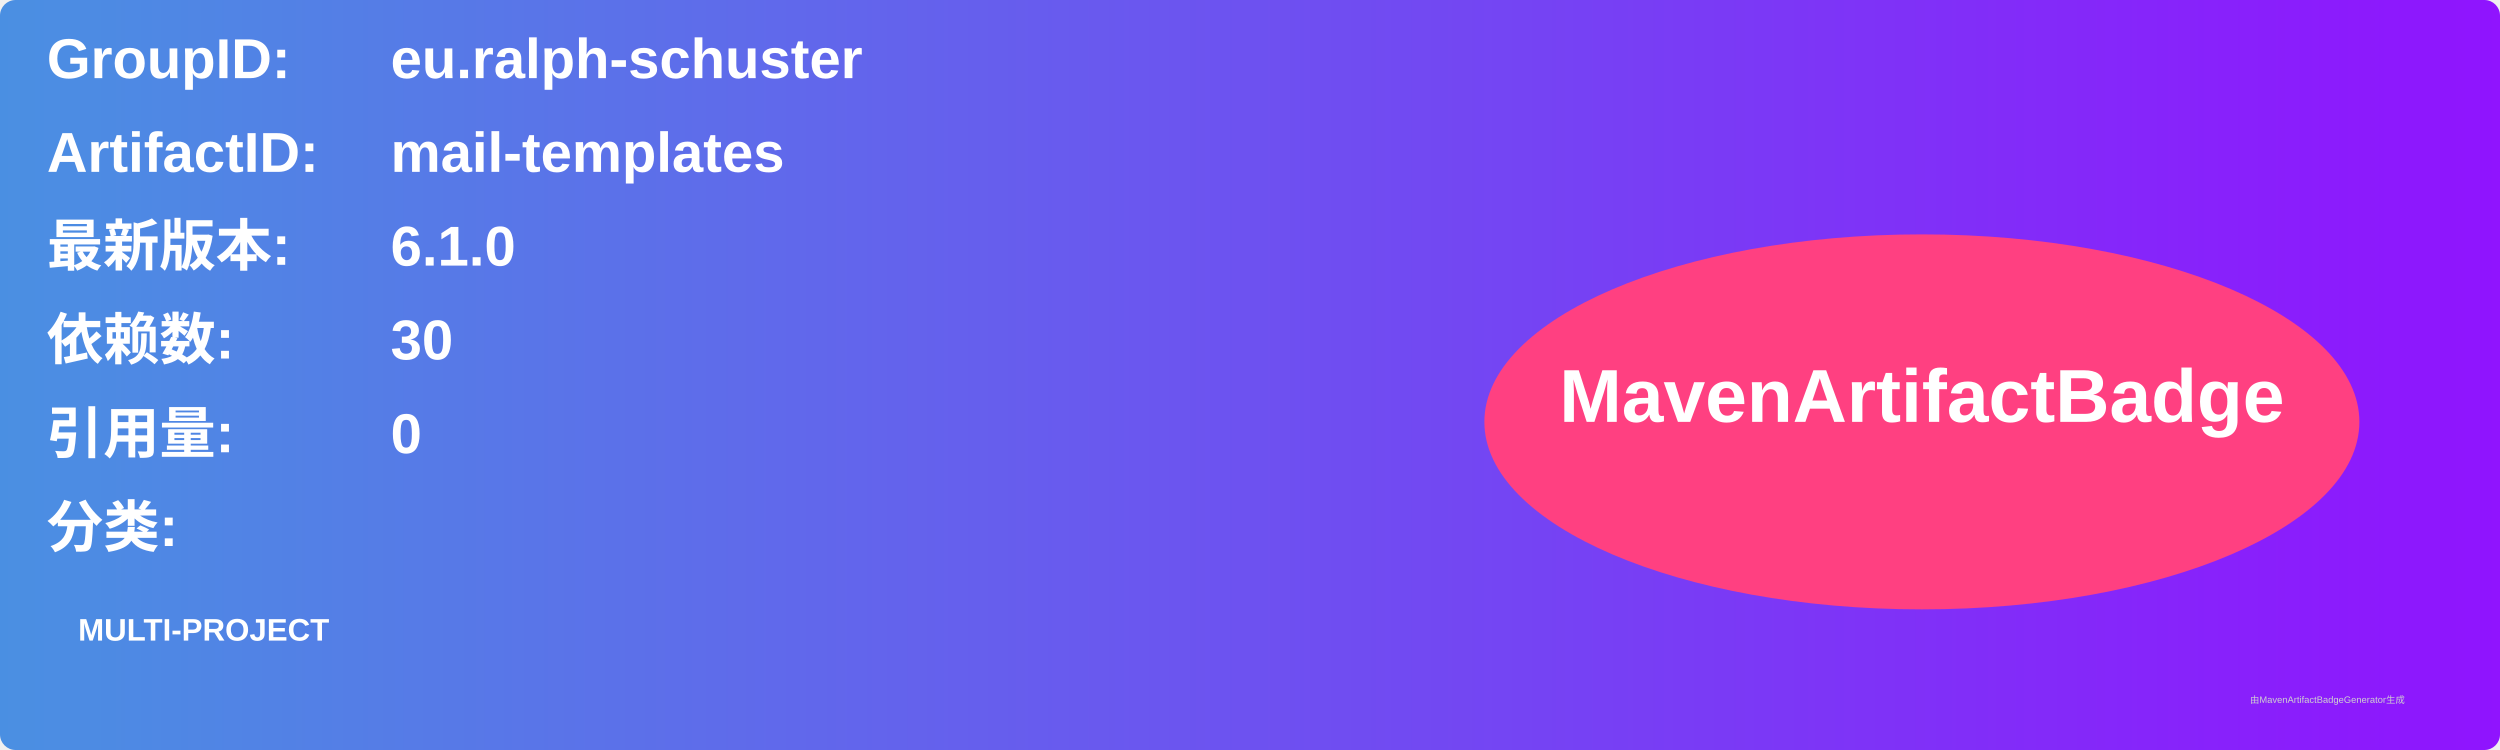
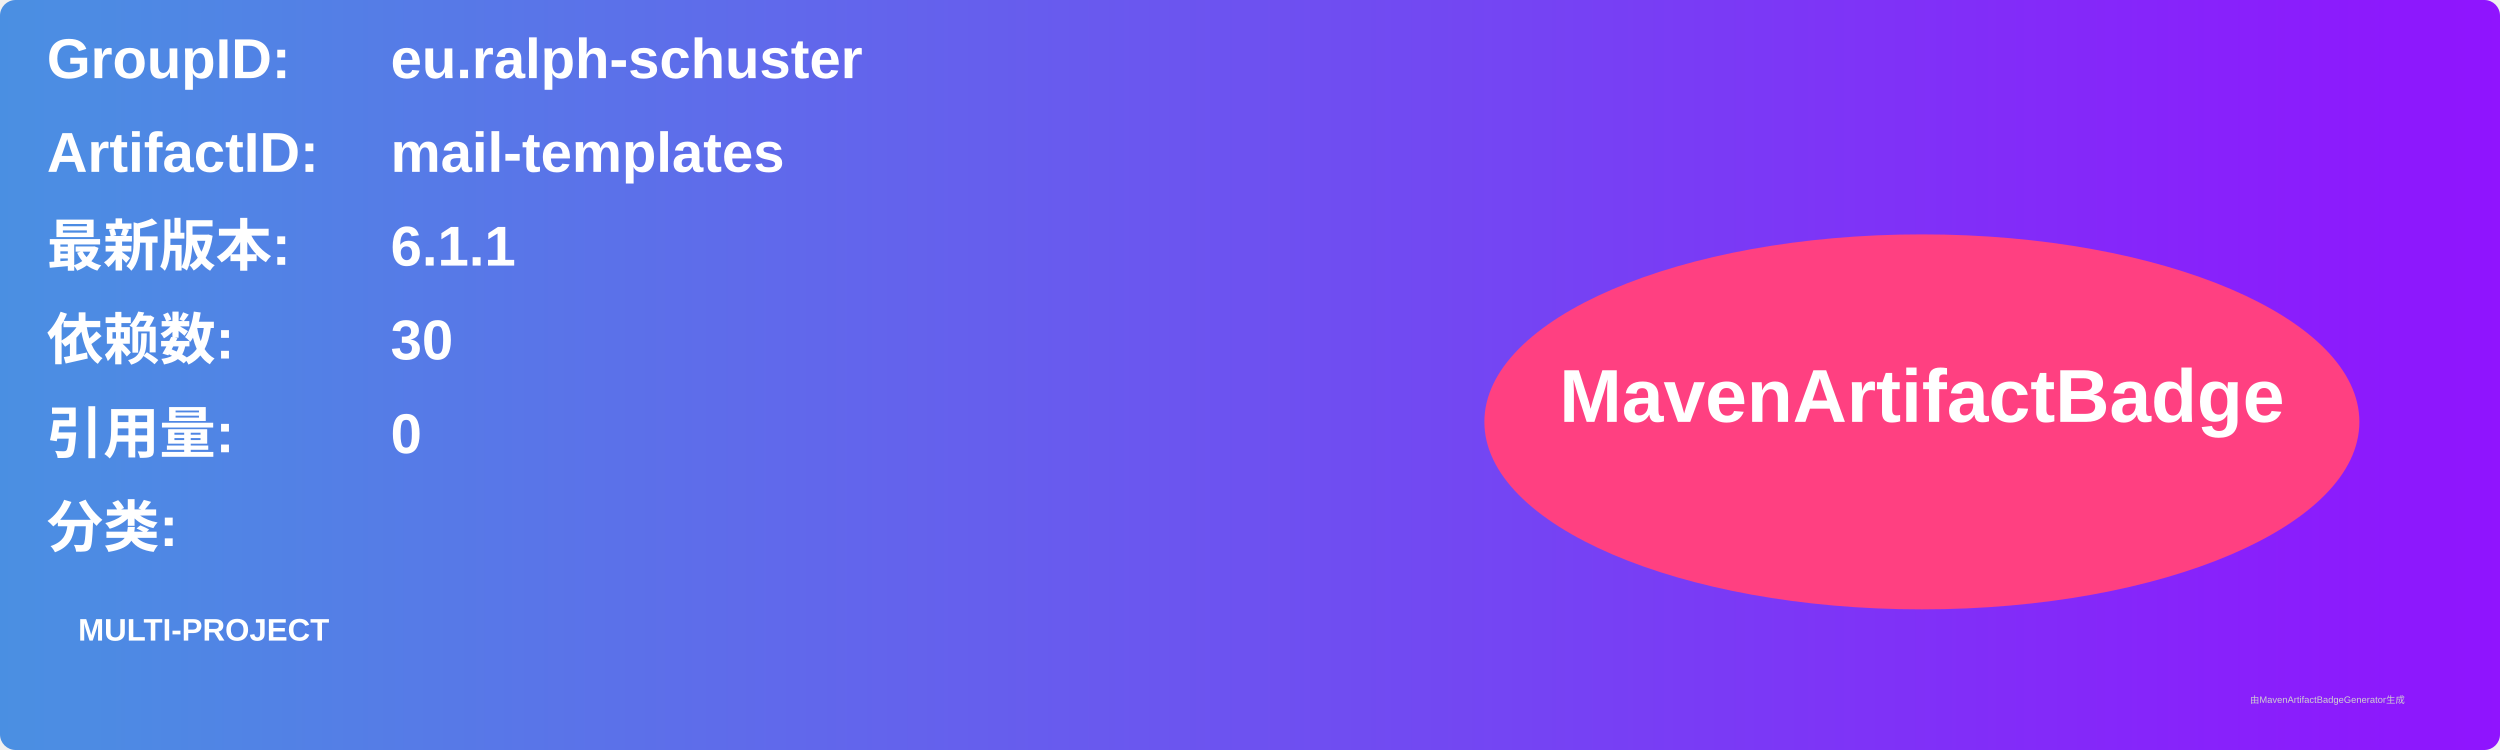
<svg xmlns="http://www.w3.org/2000/svg" width="800" height="240" viewBox="0 0 800 240">
  <linearGradient id="grad" x1="0%" y1="0%" x2="100%" y2="0%">
    <stop offset="0%" stop-color="#4a90e2" />
    <stop offset="100%" stop-color="#9013fe" />
  </linearGradient>
  <rect width="100%" height="100%" rx="5" ry="5" fill="url(#grad)" />
  <g transform="translate(15, 15)">
    <text x="0" y="10" font-family="Arial" font-size="18" fill="white" font-weight="bold" width="260">GroupID:</text>
    <text x="110" y="10" font-family="Arial" font-size="18" fill="white" font-weight="bold" width="460">eu.ralph-schuster</text>
    <text x="0" y="40" font-family="Arial" font-size="18" fill="white" font-weight="bold" width="260">ArtifactID:</text>
    <text x="110" y="40" font-family="Arial" font-size="18" fill="white" font-weight="bold" width="460">mail-templates</text>
    <text x="0" y="70" font-family="Arial" font-size="18" fill="white" font-weight="bold">最新版本:</text>
    <text x="110" y="70" font-family="Arial" font-size="18" fill="white" font-weight="bold">
-       <tspan font-weight="bold">6.1.0</tspan>
+       <tspan font-weight="bold">6.1.1</tspan>
    </text>
    <text x="0" y="100" font-family="Arial" font-size="18" fill="white" font-weight="bold">依赖数: </text>
    <text x="110" y="100" font-family="Arial" font-size="18" fill="white">
      <tspan font-weight="bold">30</tspan>
    </text>
    <text x="0" y="130" font-family="Arial" font-size="18" fill="white" font-weight="bold">引用量: </text>
    <text x="110" y="130" font-family="Arial" font-size="18" fill="white">
      <tspan font-weight="bold">0</tspan>
    </text>
    <text x="0" y="160" font-family="Arial" font-size="18" fill="white" font-weight="bold">分类:</text>
    <text x="10" y="190" font-family="Arial" font-size="10" fill="white">
      <tspan font-weight="bold">MULTI-PROJECT</tspan>
    </text>
    <ellipse cx="600" cy="120" rx="140" ry="60" fill="#ff4081" />
    <text x="600" y="120" text-anchor="middle" font-family="Arial" font-size="24" fill="white" font-weight="bold">MavenArtifactBadge</text>
  </g>
  <text x="720" y="225" font-family="Arial" font-size="3" fill="#d0d0d0">由MavenArtifactBadgeGenerator生成</text>
</svg>
